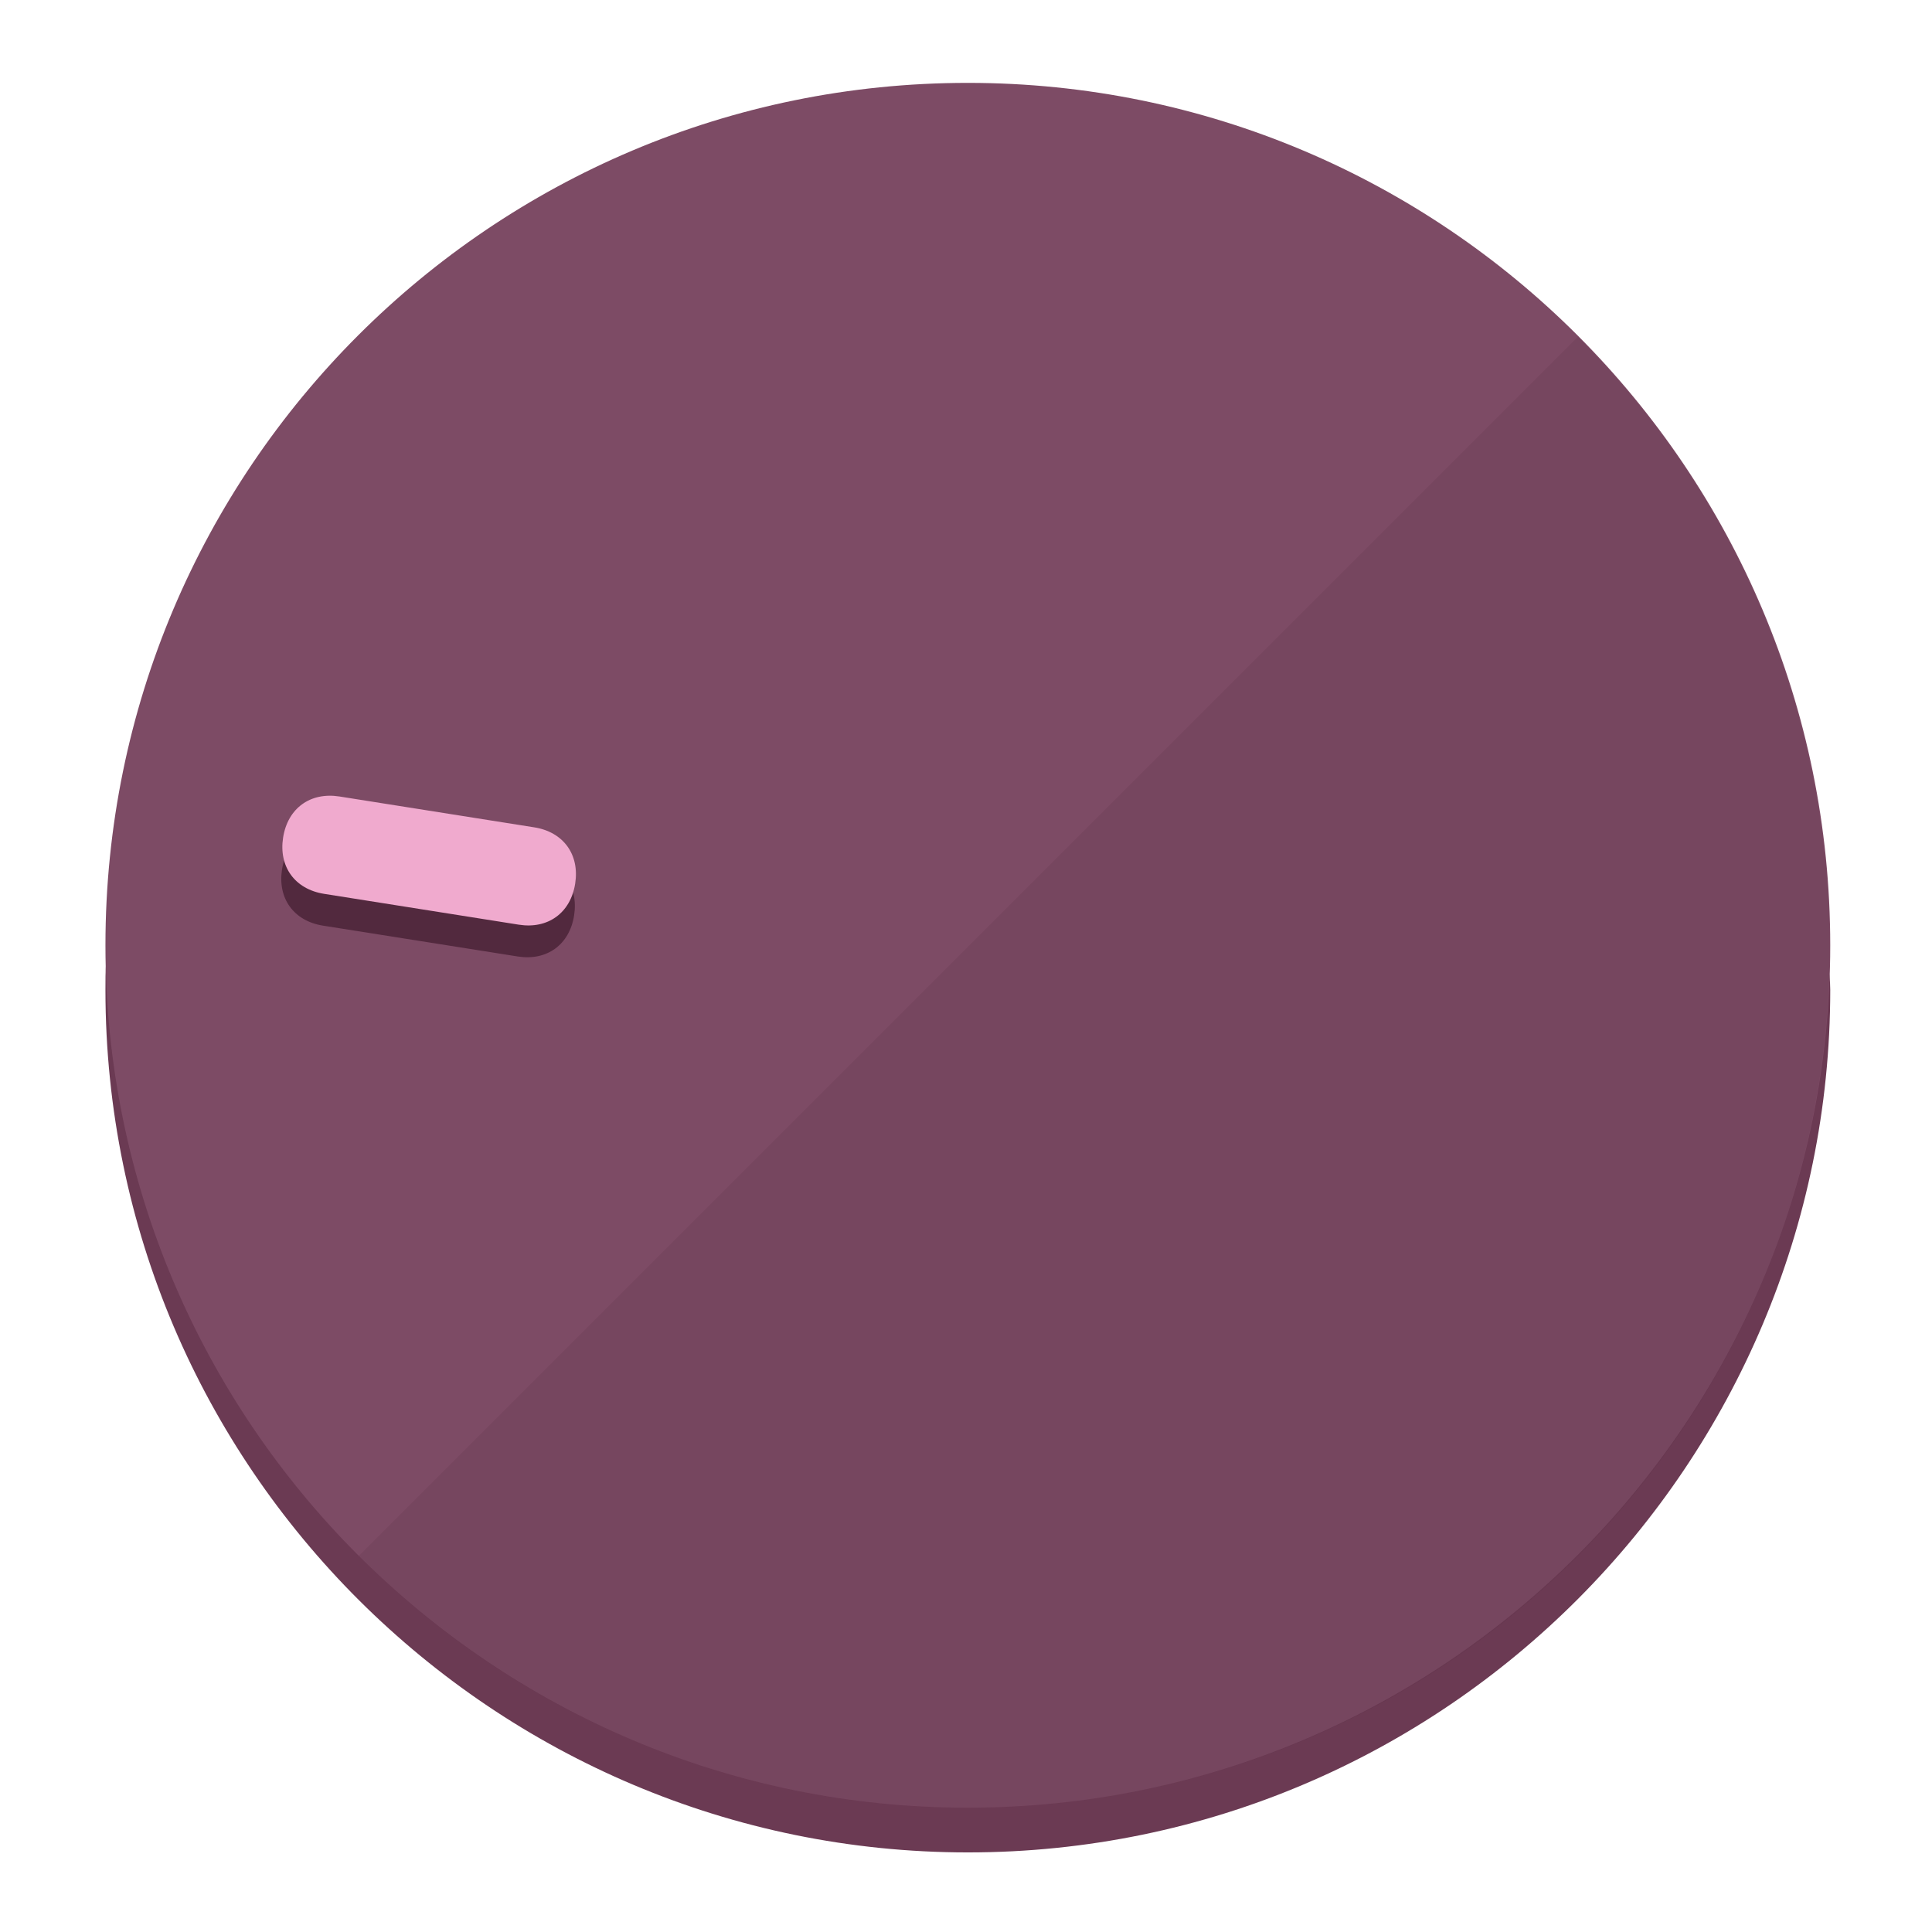
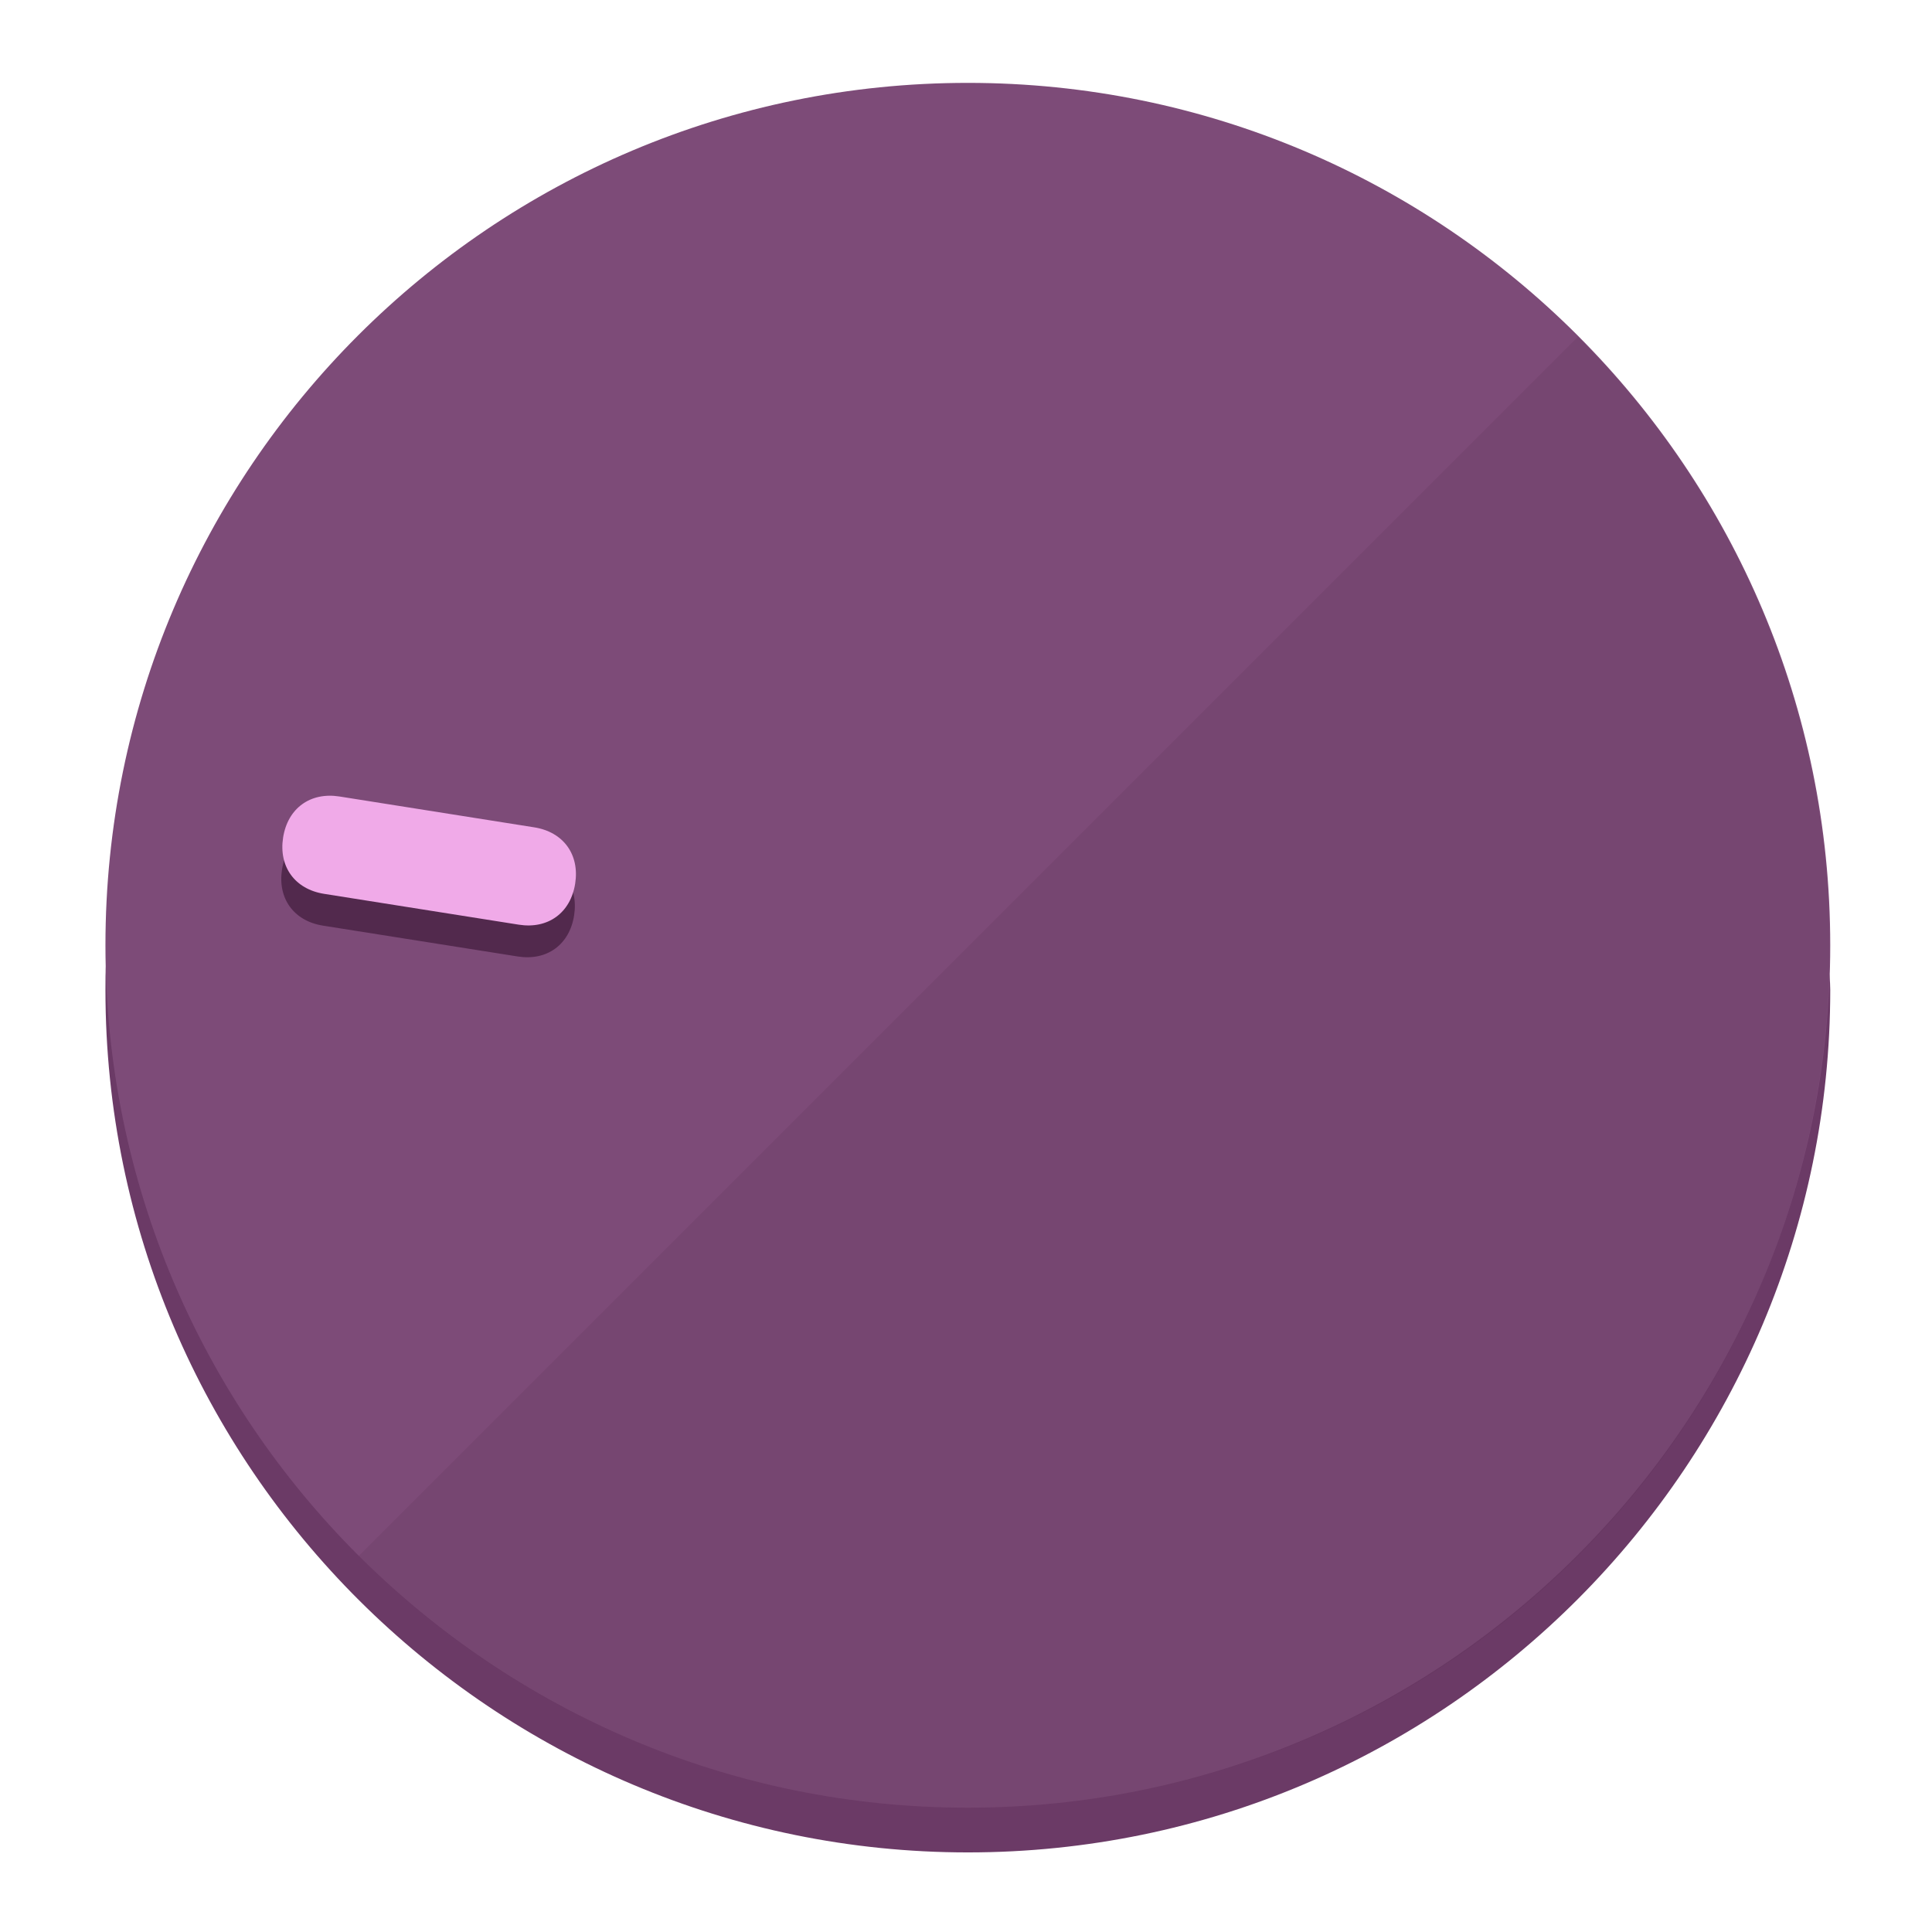
<svg xmlns="http://www.w3.org/2000/svg" height="120px" width="120px" version="1.1" id="Layer_1" viewBox="0 0 496.8 496.8" xml:space="preserve">
  <defs id="defs23" />
  <g id="g3158">
-     <path style="display:inline;fill:#6B3A53;fill-opacity:1;stroke-width:1.584" d="m 248.875,445.92 c 116.582,0 212.89,-91.238 220.493,-205.286 0,5.069 1.267,8.87 1.267,13.939 0,121.651 -98.842,221.76 -221.76,221.76 -121.651,0 -221.76,-98.842 -221.76,-221.76 0,-5.069 0,-8.87 1.267,-13.939 7.603,114.048 103.91,205.286 220.493,205.286 z" id="path8" />
-     <circle style="display:inline;fill:#7D4B65;fill-opacity:1;stroke-width:1.584" cx="248.875" cy="243.071" r="221.76" id="circle12" />
-     <path style="display:inline;fill:#52293E;fill-opacity:0.154;stroke-width:1.587" d="m 405.744,86.606 c 86.308,86.308 86.308,227.193 0,313.5 -86.308,86.308 -227.193,86.308 -313.5,0" id="path14" />
+     <path style="display:inline;fill:#6B3A66;fill-opacity:1;stroke-width:1.584" d="m 248.875,445.92 c 116.582,0 212.89,-91.238 220.493,-205.286 0,5.069 1.267,8.87 1.267,13.939 0,121.651 -98.842,221.76 -221.76,221.76 -121.651,0 -221.76,-98.842 -221.76,-221.76 0,-5.069 0,-8.87 1.267,-13.939 7.603,114.048 103.91,205.286 220.493,205.286 z" id="path8" />
+     <circle style="display:inline;fill:#7D4B78;fill-opacity:1;stroke-width:1.584" cx="248.875" cy="243.071" r="221.76" id="circle12" />
+     <path style="display:inline;fill:#52294D;fill-opacity:0.154;stroke-width:1.587" d="m 405.744,86.606 c 86.308,86.308 86.308,227.193 0,313.5 -86.308,86.308 -227.193,86.308 -313.5,0" id="path14" />
  </g>
  <g id="g3198">
    <circle style="display:none;fill:#000000;fill-opacity:0;stroke-width:1.584" cx="-201.714" cy="283.513" r="221.76" id="circle12-3" transform="rotate(-81)" />
-     <path style="display:inline;fill:#52293E;fill-opacity:1;stroke-width:1.584" d="m 137.089,220.92 c 7.51,1.189 11.723,6.989 10.534,14.498 v 0 c -1.189,7.51 -6.989,11.723 -14.498,10.534 L 83.061,238.023 C 75.551,236.834 71.338,231.034 72.527,223.525 v 0 c 1.189,-7.51 6.989,-11.723 14.498,-10.534 z" id="path3789" />
-     <path style="display:inline;fill:#F0AACE;stroke-width:1.584" d="m 137.365,212.742 c 7.51,1.189 11.723,6.989 10.534,14.498 v 0 c -1.189,7.51 -6.989,11.723 -14.498,10.534 l -50.064,-7.929 c -7.51,-1.189 -11.723,-6.989 -10.534,-14.498 v 0 c 1.189,-7.51 6.989,-11.723 14.498,-10.534 z" id="path915" />
+     <path style="display:inline;fill:#52294D;fill-opacity:1;stroke-width:1.584" d="m 137.089,220.92 c 7.51,1.189 11.723,6.989 10.534,14.498 v 0 c -1.189,7.51 -6.989,11.723 -14.498,10.534 L 83.061,238.023 C 75.551,236.834 71.338,231.034 72.527,223.525 v 0 c 1.189,-7.51 6.989,-11.723 14.498,-10.534 z" id="path3789" />
+     <path style="display:inline;fill:#F0AAE8;stroke-width:1.584" d="m 137.365,212.742 c 7.51,1.189 11.723,6.989 10.534,14.498 v 0 c -1.189,7.51 -6.989,11.723 -14.498,10.534 l -50.064,-7.929 c -7.51,-1.189 -11.723,-6.989 -10.534,-14.498 v 0 c 1.189,-7.51 6.989,-11.723 14.498,-10.534 z" id="path915" />
  </g>
</svg>
